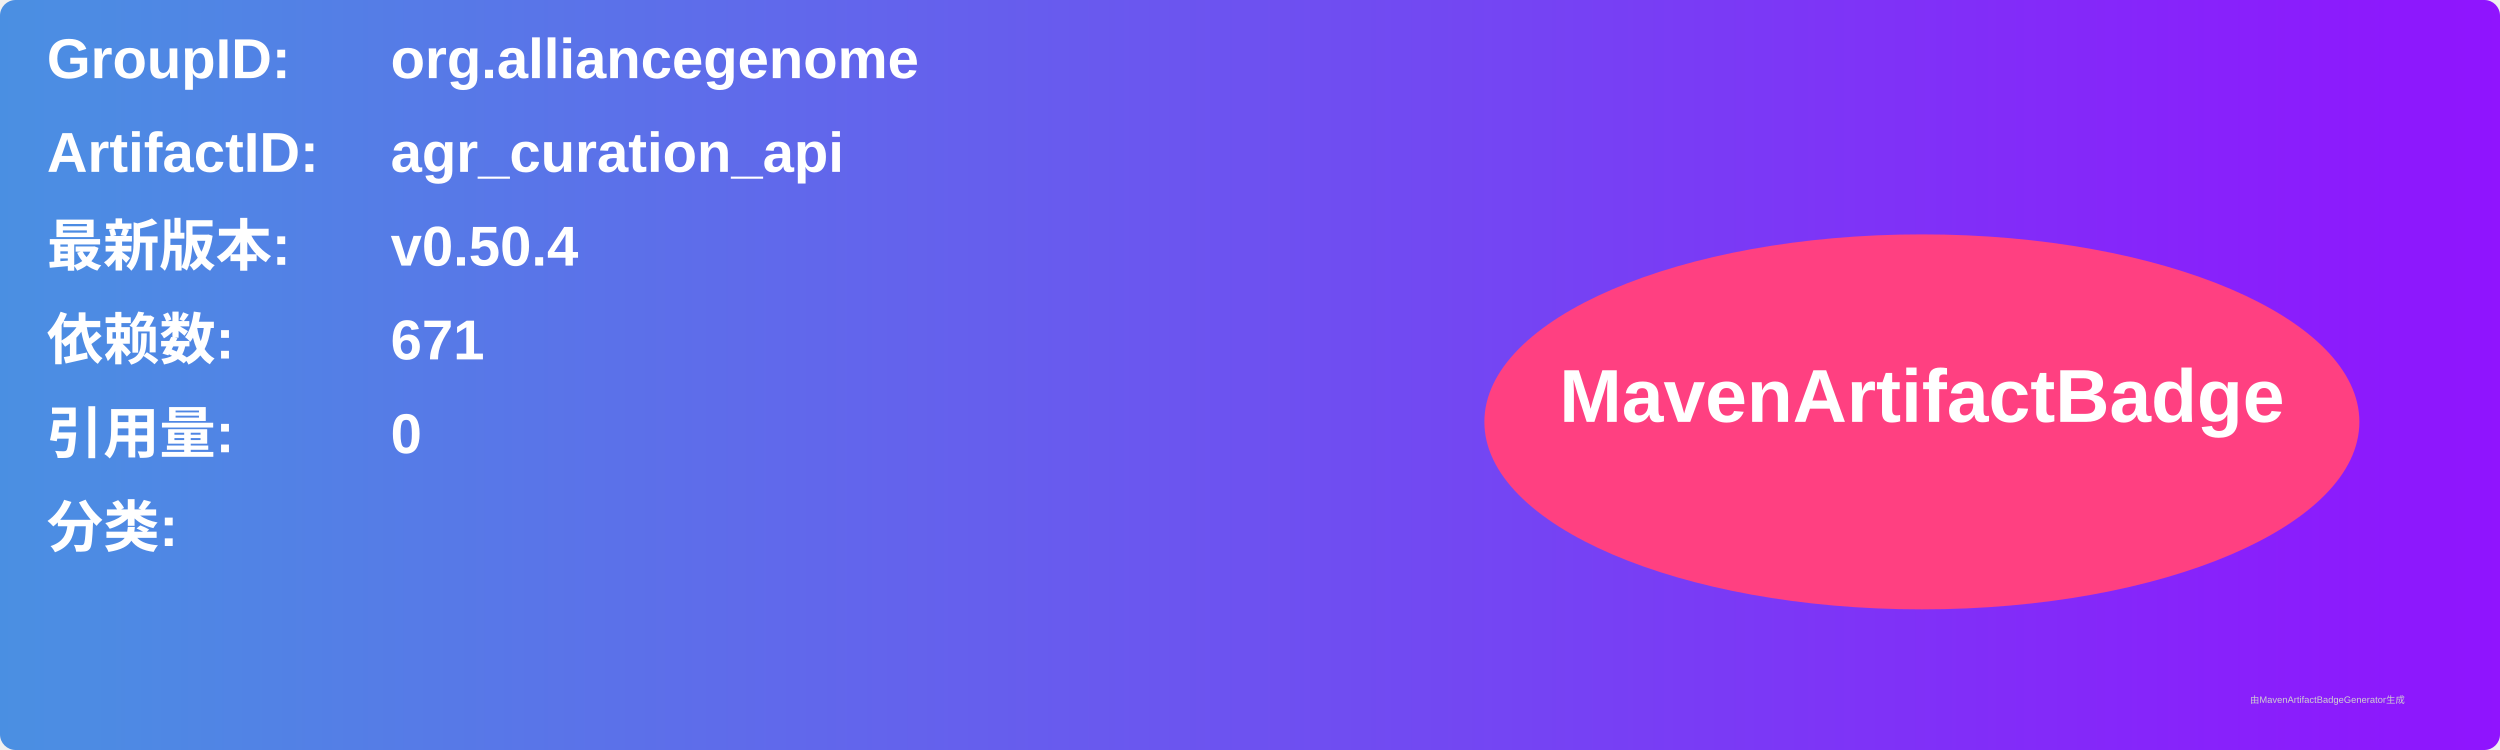
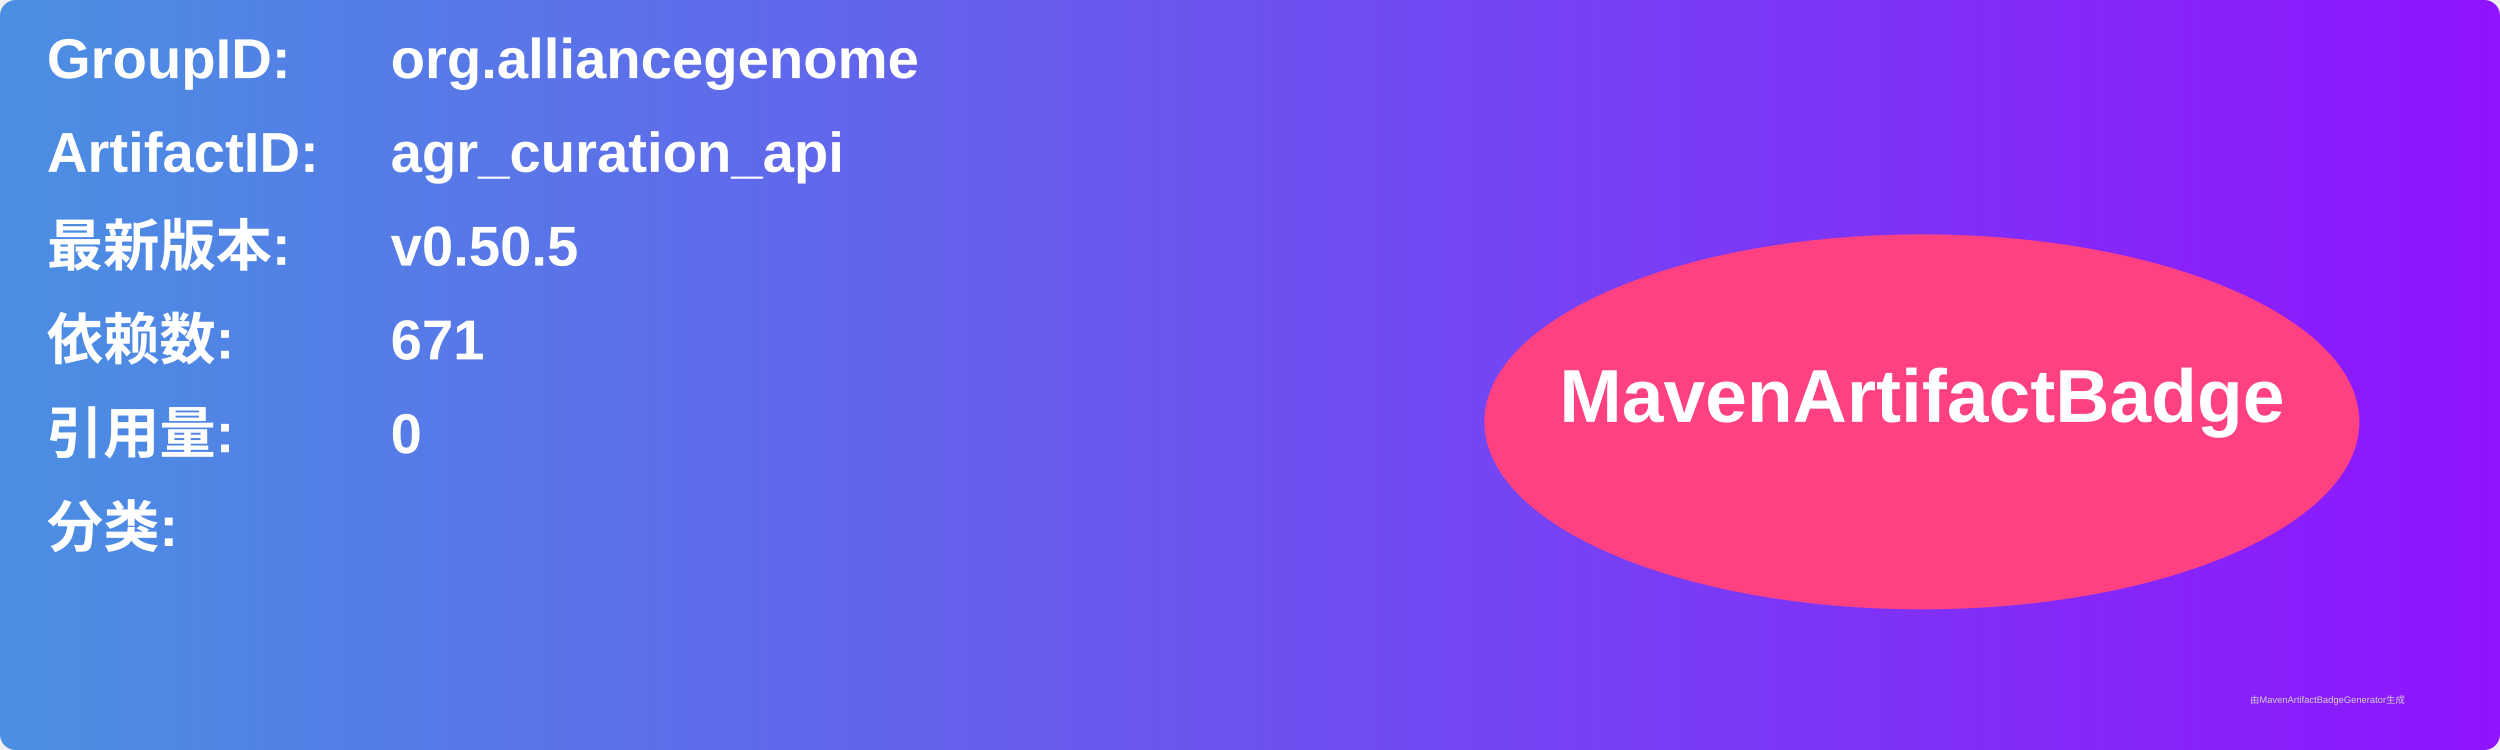
<svg xmlns="http://www.w3.org/2000/svg" width="800" height="240" viewBox="0 0 800 240">
  <linearGradient id="grad" x1="0%" y1="0%" x2="100%" y2="0%">
    <stop offset="0%" stop-color="#4a90e2" />
    <stop offset="100%" stop-color="#9013fe" />
  </linearGradient>
  <rect width="100%" height="100%" rx="5" ry="5" fill="url(#grad)" />
  <g transform="translate(15, 15)">
    <text x="0" y="10" font-family="Arial" font-size="18" fill="white" font-weight="bold" width="260">GroupID:</text>
    <text x="110" y="10" font-family="Arial" font-size="18" fill="white" font-weight="bold" width="460">org.alliancegenome</text>
    <text x="0" y="40" font-family="Arial" font-size="18" fill="white" font-weight="bold" width="260">ArtifactID:</text>
    <text x="110" y="40" font-family="Arial" font-size="18" fill="white" font-weight="bold" width="460">agr_curation_api</text>
    <text x="0" y="70" font-family="Arial" font-size="18" fill="white" font-weight="bold">最新版本:</text>
    <text x="110" y="70" font-family="Arial" font-size="18" fill="white" font-weight="bold">
-       <tspan font-weight="bold">v0.50.4</tspan>
+       <tspan font-weight="bold">v0.50.5</tspan>
    </text>
    <text x="0" y="100" font-family="Arial" font-size="18" fill="white" font-weight="bold">依赖数: </text>
    <text x="110" y="100" font-family="Arial" font-size="18" fill="white">
      <tspan font-weight="bold">671</tspan>
    </text>
    <text x="0" y="130" font-family="Arial" font-size="18" fill="white" font-weight="bold">引用量: </text>
    <text x="110" y="130" font-family="Arial" font-size="18" fill="white">
      <tspan font-weight="bold">0</tspan>
    </text>
    <text x="0" y="160" font-family="Arial" font-size="18" fill="white" font-weight="bold">分类:</text>
    <text x="10" y="190" font-family="Arial" font-size="10" fill="white">
      <tspan font-weight="bold" />
    </text>
    <ellipse cx="600" cy="120" rx="140" ry="60" fill="#ff4081" />
    <text x="600" y="120" text-anchor="middle" font-family="Arial" font-size="24" fill="white" font-weight="bold">MavenArtifactBadge</text>
  </g>
  <text x="720" y="225" font-family="Arial" font-size="3" fill="#d0d0d0">由MavenArtifactBadgeGenerator生成</text>
</svg>
